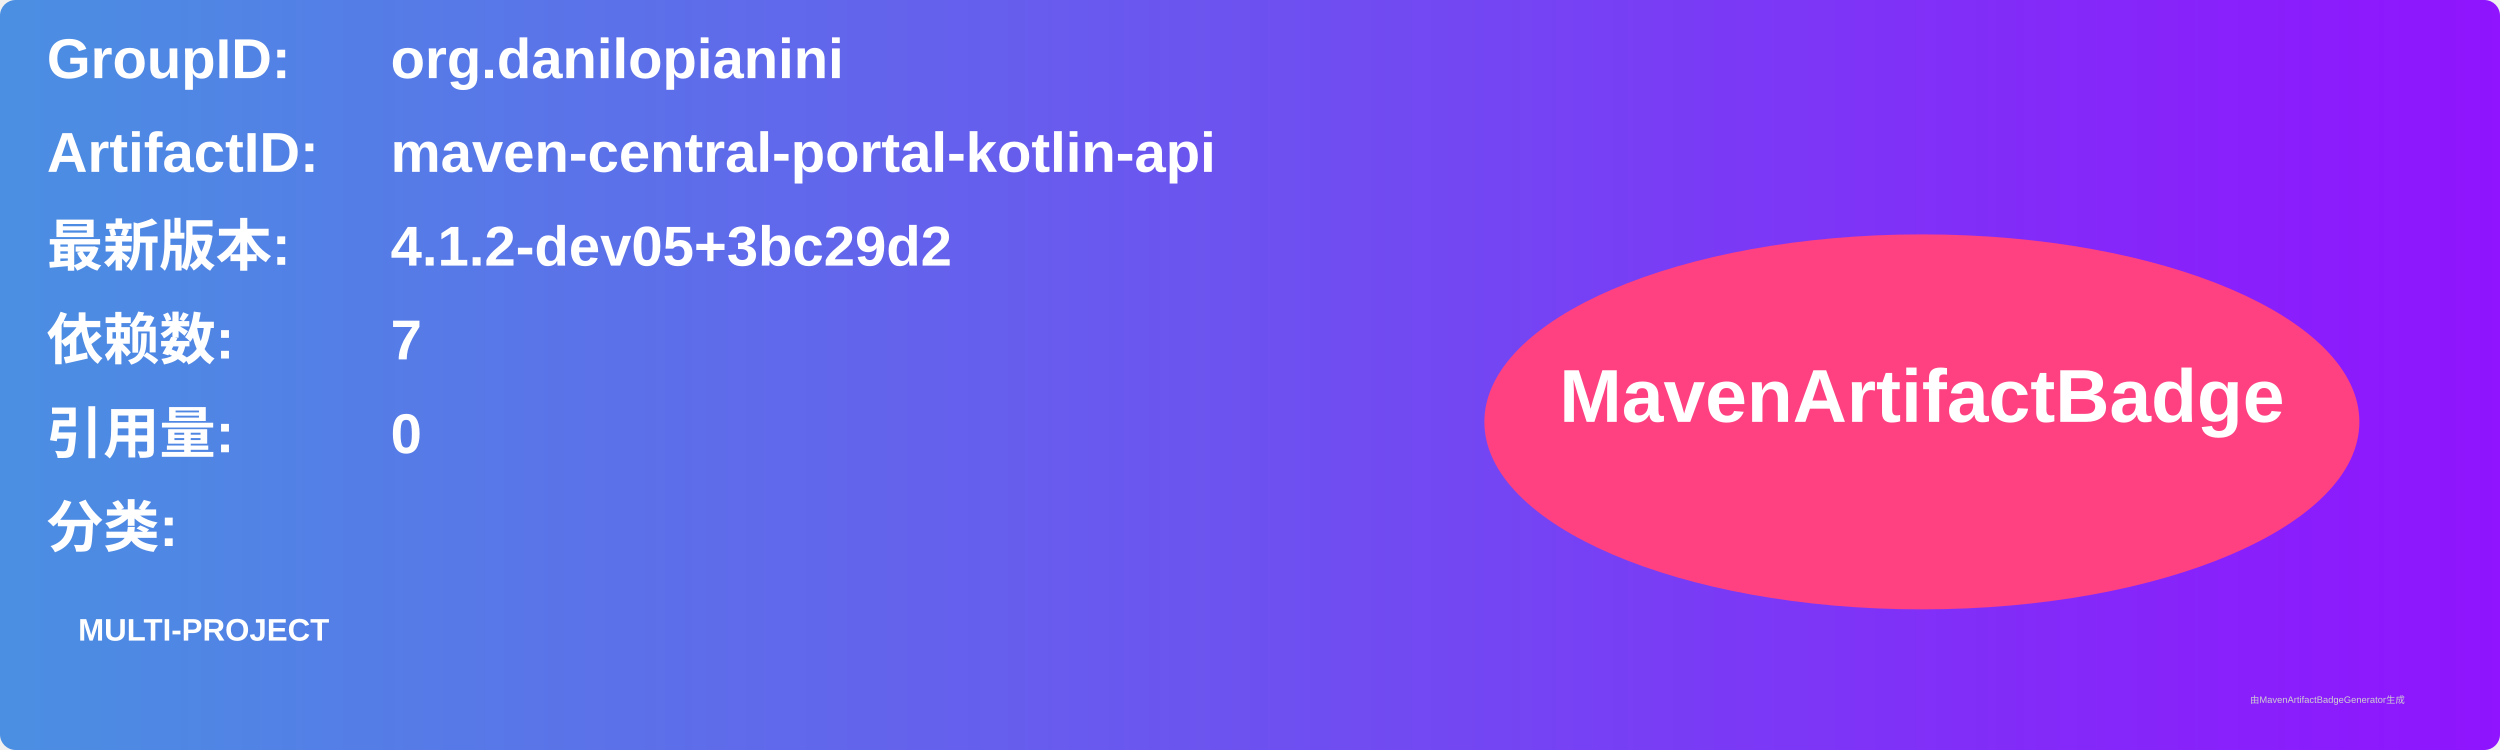
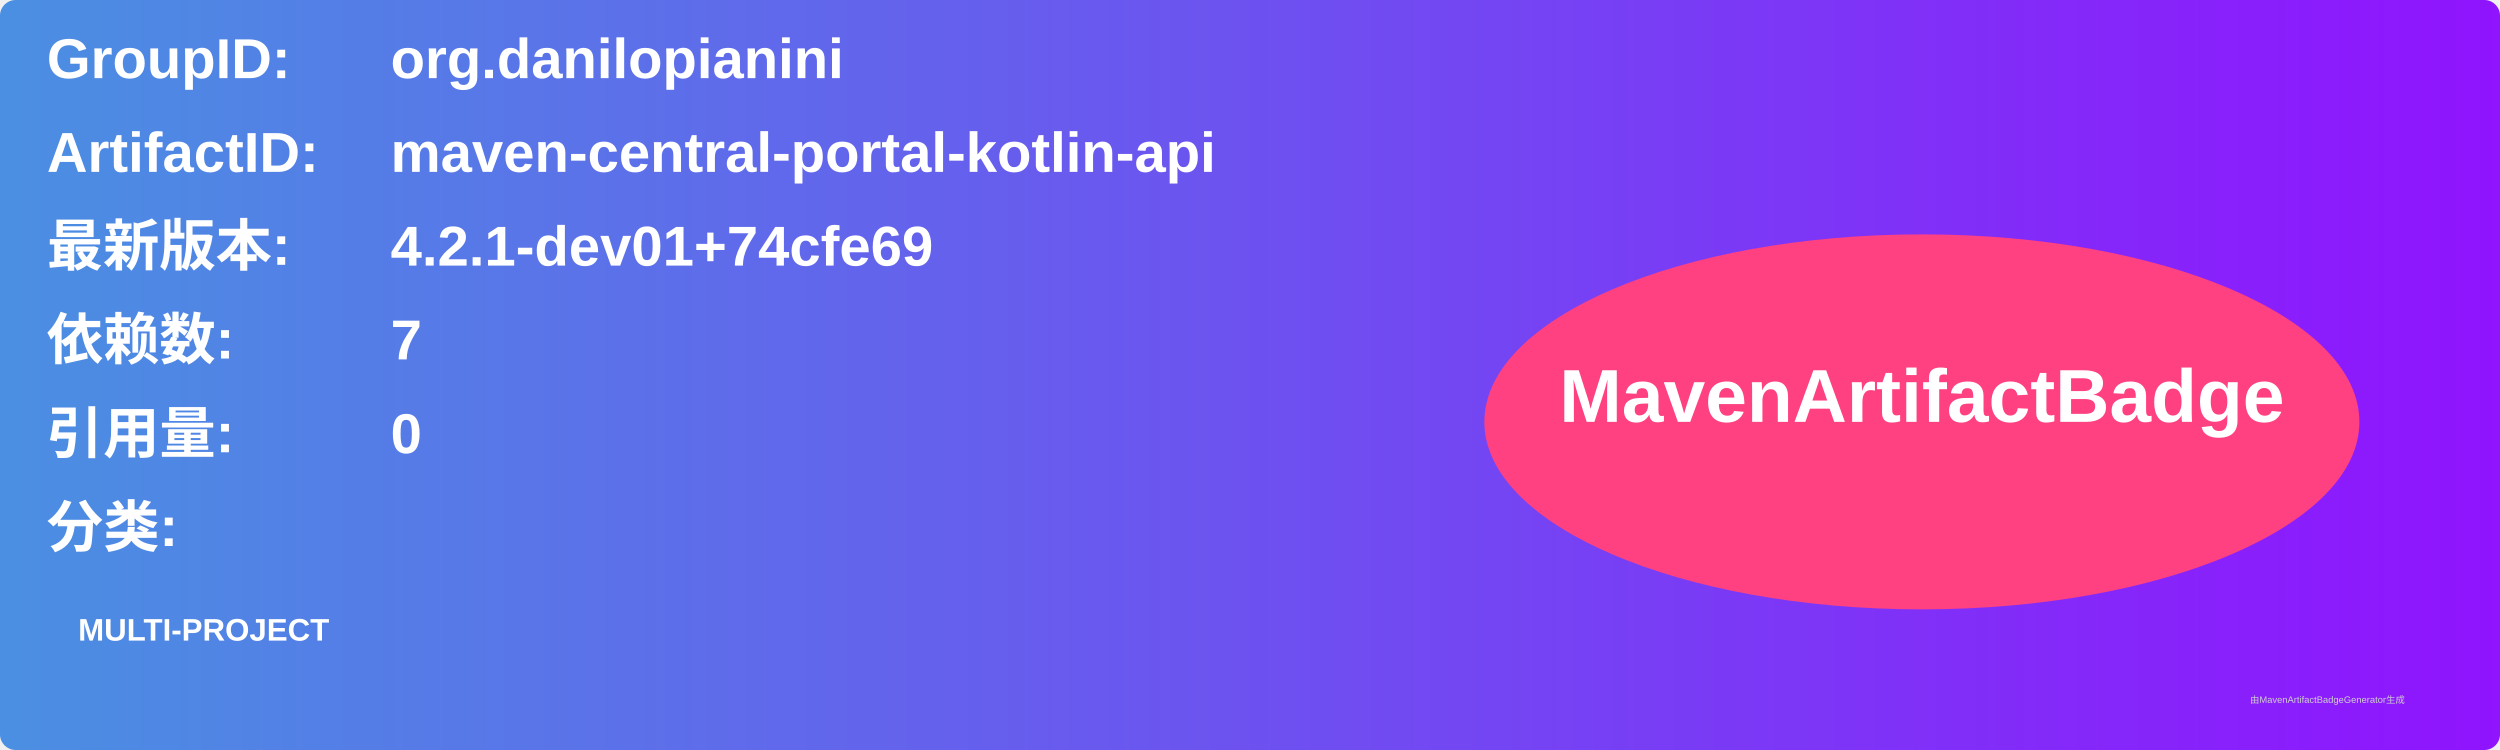
<svg xmlns="http://www.w3.org/2000/svg" width="800" height="240" viewBox="0 0 800 240">
  <linearGradient id="grad" x1="0%" y1="0%" x2="100%" y2="0%">
    <stop offset="0%" stop-color="#4a90e2" />
    <stop offset="100%" stop-color="#9013fe" />
  </linearGradient>
  <rect width="100%" height="100%" rx="5" ry="5" fill="url(#grad)" />
  <g transform="translate(15, 15)">
    <text x="0" y="10" font-family="Arial" font-size="18" fill="white" font-weight="bold" width="260">GroupID:</text>
    <text x="110" y="10" font-family="Arial" font-size="18" fill="white" font-weight="bold" width="460">org.danilopianini</text>
    <text x="0" y="40" font-family="Arial" font-size="18" fill="white" font-weight="bold" width="260">ArtifactID:</text>
    <text x="110" y="40" font-family="Arial" font-size="18" fill="white" font-weight="bold" width="460">maven-central-portal-kotlin-api</text>
    <text x="0" y="70" font-family="Arial" font-size="18" fill="white" font-weight="bold">最新版本:</text>
    <text x="110" y="70" font-family="Arial" font-size="18" fill="white" font-weight="bold">
-       <tspan font-weight="bold">4.1.2-dev05+3bc29d2</tspan>
+       <tspan font-weight="bold">4.2.1-dev01+74cfe69</tspan>
    </text>
    <text x="0" y="100" font-family="Arial" font-size="18" fill="white" font-weight="bold">依赖数: </text>
    <text x="110" y="100" font-family="Arial" font-size="18" fill="white">
      <tspan font-weight="bold">7</tspan>
    </text>
    <text x="0" y="130" font-family="Arial" font-size="18" fill="white" font-weight="bold">引用量: </text>
    <text x="110" y="130" font-family="Arial" font-size="18" fill="white">
      <tspan font-weight="bold">0</tspan>
    </text>
    <text x="0" y="160" font-family="Arial" font-size="18" fill="white" font-weight="bold">分类:</text>
    <text x="10" y="190" font-family="Arial" font-size="10" fill="white">
      <tspan font-weight="bold">MULTI-PROJECT</tspan>
    </text>
    <ellipse cx="600" cy="120" rx="140" ry="60" fill="#ff4081" />
    <text x="600" y="120" text-anchor="middle" font-family="Arial" font-size="24" fill="white" font-weight="bold">MavenArtifactBadge</text>
  </g>
  <text x="720" y="225" font-family="Arial" font-size="3" fill="#d0d0d0">由MavenArtifactBadgeGenerator生成</text>
</svg>
